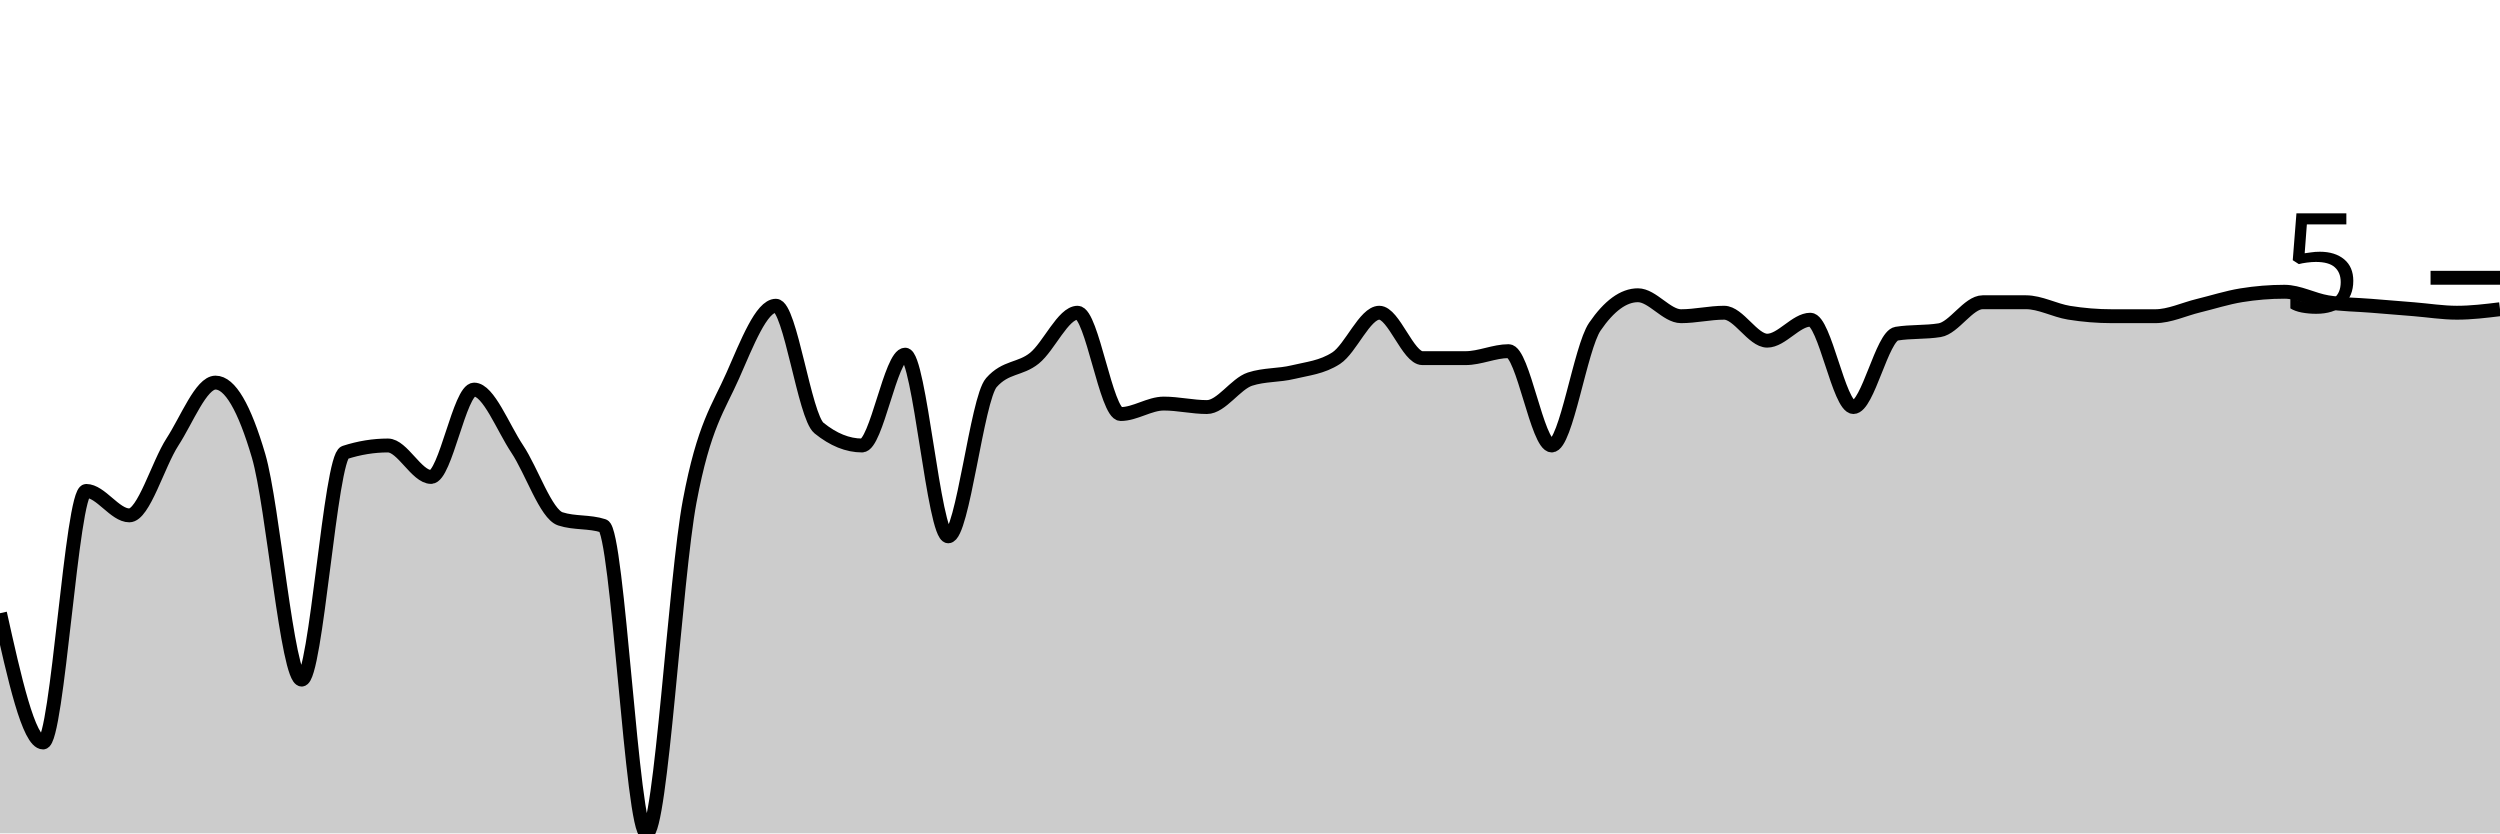
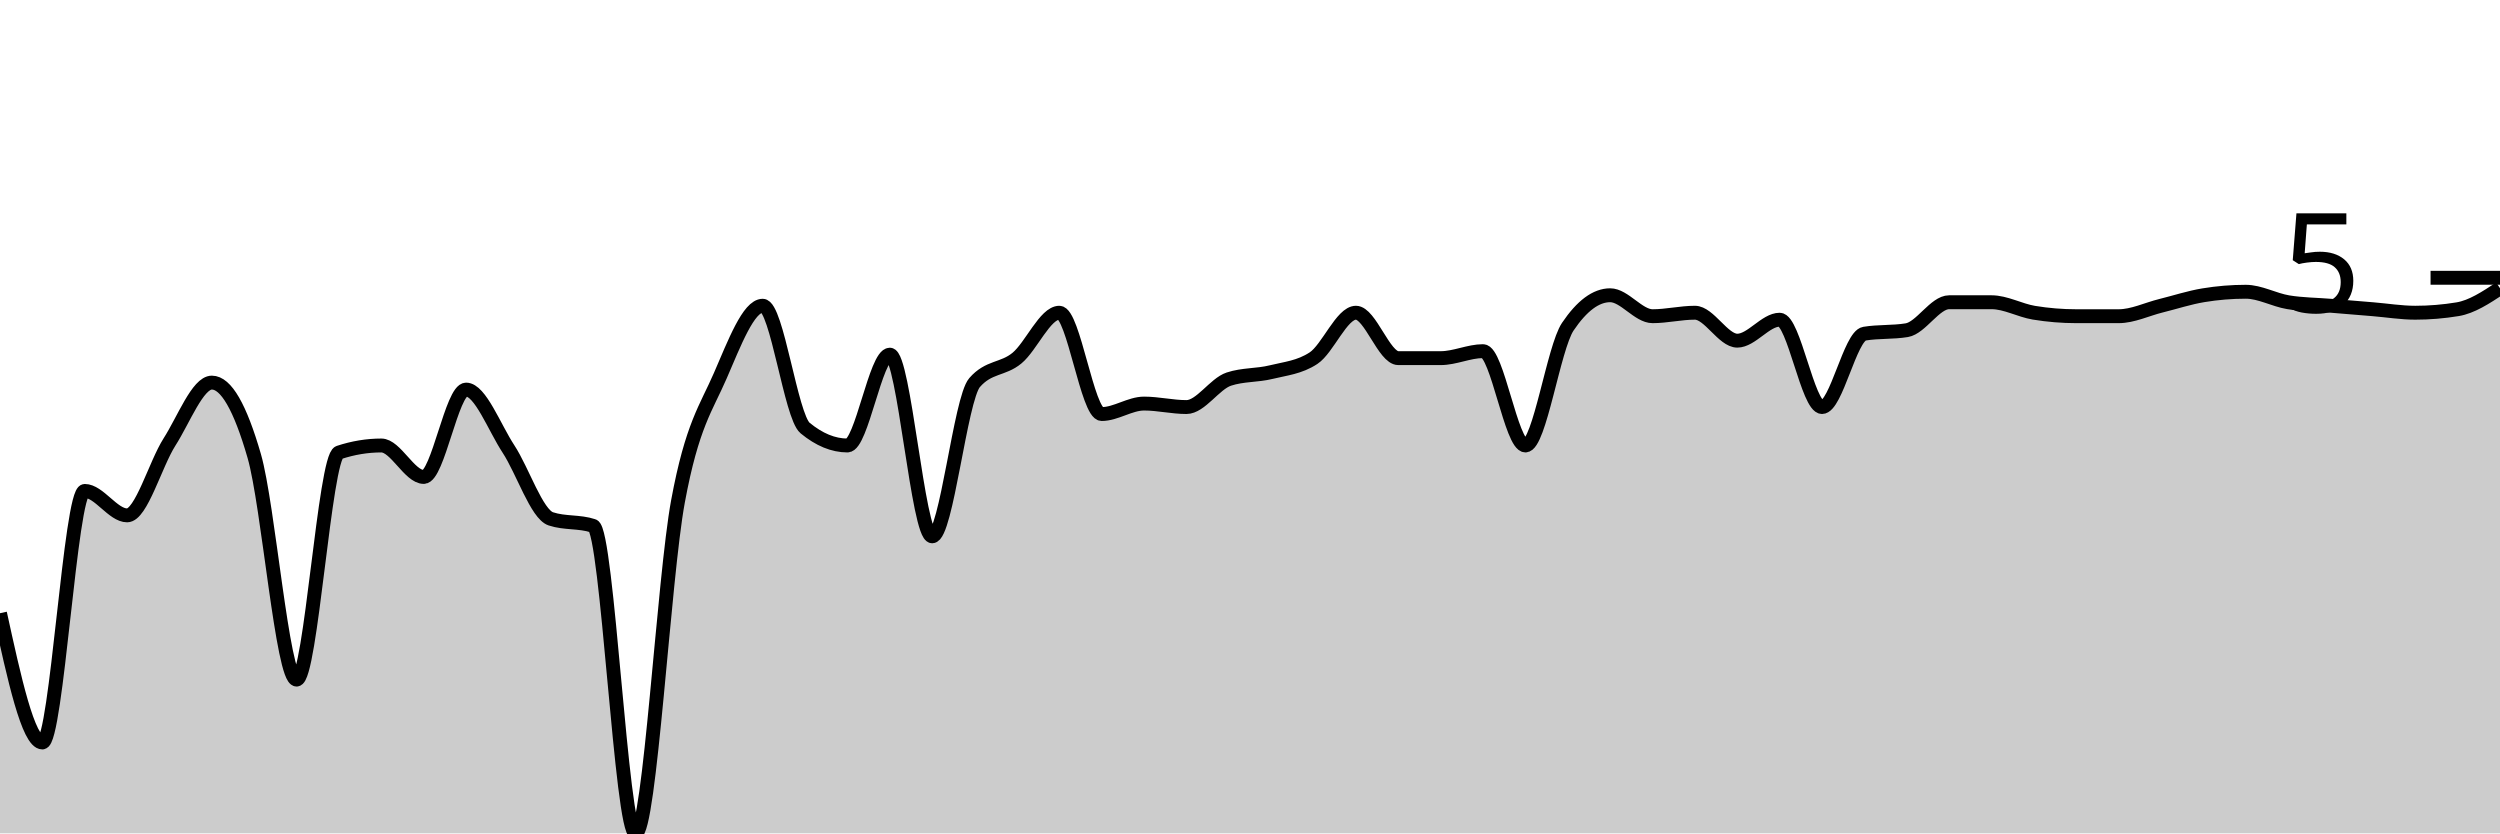
<svg xmlns="http://www.w3.org/2000/svg" viewBox="0 0 180 60">
  <g transform="translate(0,20)">
-     <path class="area" fill="rgba(0, 0, 0, 0.2)" d="M0,24.151C1.034,28.805,2.069,33.459,3.103,33.459C4.138,33.459,5.172,15.346,6.207,15.346C7.241,15.346,8.276,17.107,9.31,17.107C10.345,17.107,11.379,13.417,12.414,11.824C13.448,10.231,14.483,7.547,15.517,7.547C16.552,7.547,17.586,9.308,18.621,12.83C19.655,16.352,20.69,28.931,21.724,28.931C22.759,28.931,23.793,12.914,24.828,12.579C25.862,12.243,26.897,12.075,27.931,12.075C28.966,12.075,30,14.34,31.034,14.34C32.069,14.34,33.103,8.05,34.138,8.05C35.172,8.05,36.207,10.776,37.241,12.327C38.276,13.878,39.31,17.023,40.345,17.358C41.379,17.694,42.414,17.526,43.448,17.862C44.483,18.197,45.517,40,46.552,40C47.586,40,48.621,21.593,49.655,16.101C50.69,10.608,51.724,9.392,52.759,7.044C53.793,4.696,54.828,2.013,55.862,2.013C56.897,2.013,57.931,9.979,58.966,10.818C60,11.656,61.034,12.075,62.069,12.075C63.103,12.075,64.138,5.535,65.172,5.535C66.207,5.535,67.241,18.616,68.276,18.616C69.31,18.616,70.345,8.721,71.379,7.547C72.414,6.373,73.448,6.625,74.483,5.786C75.517,4.948,76.552,2.516,77.586,2.516C78.621,2.516,79.655,9.811,80.69,9.811C81.724,9.811,82.759,9.057,83.793,9.057C84.828,9.057,85.862,9.308,86.897,9.308C87.931,9.308,88.966,7.631,90,7.296C91.034,6.96,92.069,7.044,93.103,6.792C94.138,6.541,95.172,6.457,96.207,5.786C97.241,5.115,98.276,2.516,99.31,2.516C100.345,2.516,101.379,5.786,102.414,5.786C103.448,5.786,104.483,5.786,105.517,5.786C106.552,5.786,107.586,5.283,108.621,5.283C109.655,5.283,110.69,12.075,111.724,12.075C112.759,12.075,113.793,5.031,114.828,3.522C115.862,2.013,116.897,1.258,117.931,1.258C118.966,1.258,120,2.767,121.034,2.767C122.069,2.767,123.103,2.516,124.138,2.516C125.172,2.516,126.207,4.528,127.241,4.528C128.276,4.528,129.31,3.019,130.345,3.019C131.379,3.019,132.414,9.308,133.448,9.308C134.483,9.308,135.517,4.193,136.552,4.025C137.586,3.857,138.621,3.941,139.655,3.774C140.69,3.606,141.724,1.761,142.759,1.761C143.793,1.761,144.828,1.761,145.862,1.761C146.897,1.761,147.931,2.348,148.966,2.516C150,2.683,151.034,2.767,152.069,2.767C153.103,2.767,154.138,2.767,155.172,2.767C156.207,2.767,157.241,2.264,158.276,2.013C159.31,1.761,160.345,1.426,161.379,1.258C162.414,1.09,163.448,1.006,164.483,1.006C165.517,1.006,166.552,1.593,167.586,1.761C168.621,1.929,169.655,1.929,170.69,2.013C171.724,2.096,172.759,2.18,173.793,2.264C174.828,2.348,175.862,2.516,176.897,2.516C177.931,2.516,178.966,2.39,180,2.264L180,40C178.966,40,177.931,40,176.897,40C175.862,40,174.828,40,173.793,40C172.759,40,171.724,40,170.69,40C169.655,40,168.621,40,167.586,40C166.552,40,165.517,40,164.483,40C163.448,40,162.414,40,161.379,40C160.345,40,159.31,40,158.276,40C157.241,40,156.207,40,155.172,40C154.138,40,153.103,40,152.069,40C151.034,40,150,40,148.966,40C147.931,40,146.897,40,145.862,40C144.828,40,143.793,40,142.759,40C141.724,40,140.69,40,139.655,40C138.621,40,137.586,40,136.552,40C135.517,40,134.483,40,133.448,40C132.414,40,131.379,40,130.345,40C129.31,40,128.276,40,127.241,40C126.207,40,125.172,40,124.138,40C123.103,40,122.069,40,121.034,40C120,40,118.966,40,117.931,40C116.897,40,115.862,40,114.828,40C113.793,40,112.759,40,111.724,40C110.69,40,109.655,40,108.621,40C107.586,40,106.552,40,105.517,40C104.483,40,103.448,40,102.414,40C101.379,40,100.345,40,99.31,40C98.276,40,97.241,40,96.207,40C95.172,40,94.138,40,93.103,40C92.069,40,91.034,40,90,40C88.966,40,87.931,40,86.897,40C85.862,40,84.828,40,83.793,40C82.759,40,81.724,40,80.69,40C79.655,40,78.621,40,77.586,40C76.552,40,75.517,40,74.483,40C73.448,40,72.414,40,71.379,40C70.345,40,69.31,40,68.276,40C67.241,40,66.207,40,65.172,40C64.138,40,63.103,40,62.069,40C61.034,40,60,40,58.966,40C57.931,40,56.897,40,55.862,40C54.828,40,53.793,40,52.759,40C51.724,40,50.69,40,49.655,40C48.621,40,47.586,40,46.552,40C45.517,40,44.483,40,43.448,40C42.414,40,41.379,40,40.345,40C39.31,40,38.276,40,37.241,40C36.207,40,35.172,40,34.138,40C33.103,40,32.069,40,31.034,40C30,40,28.966,40,27.931,40C26.897,40,25.862,40,24.828,40C23.793,40,22.759,40,21.724,40C20.69,40,19.655,40,18.621,40C17.586,40,16.552,40,15.517,40C14.483,40,13.448,40,12.414,40C11.379,40,10.345,40,9.31,40C8.276,40,7.241,40,6.207,40C5.172,40,4.138,40,3.103,40C2.069,40,1.034,40,0,40Z" />
-     <path class="line" stroke="black" fill="none" d="M0,24.151C1.034,28.805,2.069,33.459,3.103,33.459C4.138,33.459,5.172,15.346,6.207,15.346C7.241,15.346,8.276,17.107,9.31,17.107C10.345,17.107,11.379,13.417,12.414,11.824C13.448,10.231,14.483,7.547,15.517,7.547C16.552,7.547,17.586,9.308,18.621,12.83C19.655,16.352,20.69,28.931,21.724,28.931C22.759,28.931,23.793,12.914,24.828,12.579C25.862,12.243,26.897,12.075,27.931,12.075C28.966,12.075,30,14.34,31.034,14.34C32.069,14.34,33.103,8.05,34.138,8.05C35.172,8.05,36.207,10.776,37.241,12.327C38.276,13.878,39.31,17.023,40.345,17.358C41.379,17.694,42.414,17.526,43.448,17.862C44.483,18.197,45.517,40,46.552,40C47.586,40,48.621,21.593,49.655,16.101C50.69,10.608,51.724,9.392,52.759,7.044C53.793,4.696,54.828,2.013,55.862,2.013C56.897,2.013,57.931,9.979,58.966,10.818C60,11.656,61.034,12.075,62.069,12.075C63.103,12.075,64.138,5.535,65.172,5.535C66.207,5.535,67.241,18.616,68.276,18.616C69.31,18.616,70.345,8.721,71.379,7.547C72.414,6.373,73.448,6.625,74.483,5.786C75.517,4.948,76.552,2.516,77.586,2.516C78.621,2.516,79.655,9.811,80.69,9.811C81.724,9.811,82.759,9.057,83.793,9.057C84.828,9.057,85.862,9.308,86.897,9.308C87.931,9.308,88.966,7.631,90,7.296C91.034,6.96,92.069,7.044,93.103,6.792C94.138,6.541,95.172,6.457,96.207,5.786C97.241,5.115,98.276,2.516,99.31,2.516C100.345,2.516,101.379,5.786,102.414,5.786C103.448,5.786,104.483,5.786,105.517,5.786C106.552,5.786,107.586,5.283,108.621,5.283C109.655,5.283,110.69,12.075,111.724,12.075C112.759,12.075,113.793,5.031,114.828,3.522C115.862,2.013,116.897,1.258,117.931,1.258C118.966,1.258,120,2.767,121.034,2.767C122.069,2.767,123.103,2.516,124.138,2.516C125.172,2.516,126.207,4.528,127.241,4.528C128.276,4.528,129.31,3.019,130.345,3.019C131.379,3.019,132.414,9.308,133.448,9.308C134.483,9.308,135.517,4.193,136.552,4.025C137.586,3.857,138.621,3.941,139.655,3.774C140.69,3.606,141.724,1.761,142.759,1.761C143.793,1.761,144.828,1.761,145.862,1.761C146.897,1.761,147.931,2.348,148.966,2.516C150,2.683,151.034,2.767,152.069,2.767C153.103,2.767,154.138,2.767,155.172,2.767C156.207,2.767,157.241,2.264,158.276,2.013C159.31,1.761,160.345,1.426,161.379,1.258C162.414,1.09,163.448,1.006,164.483,1.006C165.517,1.006,166.552,1.593,167.586,1.761C168.621,1.929,169.655,1.929,170.69,2.013C171.724,2.096,172.759,2.18,173.793,2.264C174.828,2.348,175.862,2.516,176.897,2.516C177.931,2.516,178.966,2.39,180,2.264" />
+     <path class="area" fill="rgba(0, 0, 0, 0.2)" d="M0,24.151C1.017,28.805,2.034,33.459,3.051,33.459C4.068,33.459,5.085,15.346,6.102,15.346C7.119,15.346,8.136,17.107,9.153,17.107C10.169,17.107,11.186,13.417,12.203,11.824C13.22,10.231,14.237,7.547,15.254,7.547C16.271,7.547,17.288,9.308,18.305,12.83C19.322,16.352,20.339,28.931,21.356,28.931C22.373,28.931,23.39,12.914,24.407,12.579C25.424,12.243,26.441,12.075,27.458,12.075C28.475,12.075,29.492,14.34,30.508,14.34C31.525,14.34,32.542,8.05,33.559,8.05C34.576,8.05,35.593,10.776,36.61,12.327C37.627,13.878,38.644,17.023,39.661,17.358C40.678,17.694,41.695,17.526,42.712,17.862C43.729,18.197,44.746,40,45.763,40C46.78,40,47.797,21.593,48.814,16.101C49.831,10.608,50.847,9.392,51.864,7.044C52.881,4.696,53.898,2.013,54.915,2.013C55.932,2.013,56.949,9.979,57.966,10.818C58.983,11.656,60,12.075,61.017,12.075C62.034,12.075,63.051,5.535,64.068,5.535C65.085,5.535,66.102,18.616,67.119,18.616C68.136,18.616,69.153,8.721,70.169,7.547C71.186,6.373,72.203,6.625,73.22,5.786C74.237,4.948,75.254,2.516,76.271,2.516C77.288,2.516,78.305,9.811,79.322,9.811C80.339,9.811,81.356,9.057,82.373,9.057C83.39,9.057,84.407,9.308,85.424,9.308C86.441,9.308,87.458,7.631,88.475,7.296C89.492,6.96,90.508,7.044,91.525,6.792C92.542,6.541,93.559,6.457,94.576,5.786C95.593,5.115,96.61,2.516,97.627,2.516C98.644,2.516,99.661,5.786,100.678,5.786C101.695,5.786,102.712,5.786,103.729,5.786C104.746,5.786,105.763,5.283,106.78,5.283C107.797,5.283,108.814,12.075,109.831,12.075C110.847,12.075,111.864,5.031,112.881,3.522C113.898,2.013,114.915,1.258,115.932,1.258C116.949,1.258,117.966,2.767,118.983,2.767C120,2.767,121.017,2.516,122.034,2.516C123.051,2.516,124.068,4.528,125.085,4.528C126.102,4.528,127.119,3.019,128.136,3.019C129.153,3.019,130.169,9.308,131.186,9.308C132.203,9.308,133.22,4.193,134.237,4.025C135.254,3.857,136.271,3.941,137.288,3.774C138.305,3.606,139.322,1.761,140.339,1.761C141.356,1.761,142.373,1.761,143.39,1.761C144.407,1.761,145.424,2.348,146.441,2.516C147.458,2.683,148.475,2.767,149.492,2.767C150.508,2.767,151.525,2.767,152.542,2.767C153.559,2.767,154.576,2.264,155.593,2.013C156.61,1.761,157.627,1.426,158.644,1.258C159.661,1.09,160.678,1.006,161.695,1.006C162.712,1.006,163.729,1.593,164.746,1.761C165.763,1.929,166.78,1.929,167.797,2.013C168.814,2.096,169.831,2.18,170.847,2.264C171.864,2.348,172.881,2.516,173.898,2.516C174.915,2.516,175.932,2.432,176.949,2.264C177.966,2.096,178.983,1.426,180,0.755L180,40C178.983,40,177.966,40,176.949,40C175.932,40,174.915,40,173.898,40C172.881,40,171.864,40,170.847,40C169.831,40,168.814,40,167.797,40C166.78,40,165.763,40,164.746,40C163.729,40,162.712,40,161.695,40C160.678,40,159.661,40,158.644,40C157.627,40,156.61,40,155.593,40C154.576,40,153.559,40,152.542,40C151.525,40,150.508,40,149.492,40C148.475,40,147.458,40,146.441,40C145.424,40,144.407,40,143.39,40C142.373,40,141.356,40,140.339,40C139.322,40,138.305,40,137.288,40C136.271,40,135.254,40,134.237,40C133.22,40,132.203,40,131.186,40C130.169,40,129.153,40,128.136,40C127.119,40,126.102,40,125.085,40C124.068,40,123.051,40,122.034,40C121.017,40,120,40,118.983,40C117.966,40,116.949,40,115.932,40C114.915,40,113.898,40,112.881,40C111.864,40,110.847,40,109.831,40C108.814,40,107.797,40,106.78,40C105.763,40,104.746,40,103.729,40C102.712,40,101.695,40,100.678,40C99.661,40,98.644,40,97.627,40C96.61,40,95.593,40,94.576,40C93.559,40,92.542,40,91.525,40C90.508,40,89.492,40,88.475,40C87.458,40,86.441,40,85.424,40C84.407,40,83.39,40,82.373,40C81.356,40,80.339,40,79.322,40C78.305,40,77.288,40,76.271,40C75.254,40,74.237,40,73.22,40C72.203,40,71.186,40,70.169,40C69.153,40,68.136,40,67.119,40C66.102,40,65.085,40,64.068,40C63.051,40,62.034,40,61.017,40C60,40,58.983,40,57.966,40C56.949,40,55.932,40,54.915,40C53.898,40,52.881,40,51.864,40C50.847,40,49.831,40,48.814,40C47.797,40,46.78,40,45.763,40C44.746,40,43.729,40,42.712,40C41.695,40,40.678,40,39.661,40C38.644,40,37.627,40,36.61,40C35.593,40,34.576,40,33.559,40C32.542,40,31.525,40,30.508,40C29.492,40,28.475,40,27.458,40C26.441,40,25.424,40,24.407,40C23.39,40,22.373,40,21.356,40C20.339,40,19.322,40,18.305,40C17.288,40,16.271,40,15.254,40C14.237,40,13.22,40,12.203,40C11.186,40,10.169,40,9.153,40C8.136,40,7.119,40,6.102,40C5.085,40,4.068,40,3.051,40C2.034,40,1.017,40,0,40Z" />
+     <path class="line" stroke="black" fill="none" d="M0,24.151C1.017,28.805,2.034,33.459,3.051,33.459C4.068,33.459,5.085,15.346,6.102,15.346C7.119,15.346,8.136,17.107,9.153,17.107C10.169,17.107,11.186,13.417,12.203,11.824C13.22,10.231,14.237,7.547,15.254,7.547C16.271,7.547,17.288,9.308,18.305,12.83C19.322,16.352,20.339,28.931,21.356,28.931C22.373,28.931,23.39,12.914,24.407,12.579C25.424,12.243,26.441,12.075,27.458,12.075C28.475,12.075,29.492,14.34,30.508,14.34C31.525,14.34,32.542,8.05,33.559,8.05C34.576,8.05,35.593,10.776,36.61,12.327C37.627,13.878,38.644,17.023,39.661,17.358C40.678,17.694,41.695,17.526,42.712,17.862C43.729,18.197,44.746,40,45.763,40C46.78,40,47.797,21.593,48.814,16.101C49.831,10.608,50.847,9.392,51.864,7.044C52.881,4.696,53.898,2.013,54.915,2.013C55.932,2.013,56.949,9.979,57.966,10.818C58.983,11.656,60,12.075,61.017,12.075C62.034,12.075,63.051,5.535,64.068,5.535C65.085,5.535,66.102,18.616,67.119,18.616C68.136,18.616,69.153,8.721,70.169,7.547C71.186,6.373,72.203,6.625,73.22,5.786C74.237,4.948,75.254,2.516,76.271,2.516C77.288,2.516,78.305,9.811,79.322,9.811C80.339,9.811,81.356,9.057,82.373,9.057C83.39,9.057,84.407,9.308,85.424,9.308C86.441,9.308,87.458,7.631,88.475,7.296C89.492,6.96,90.508,7.044,91.525,6.792C92.542,6.541,93.559,6.457,94.576,5.786C95.593,5.115,96.61,2.516,97.627,2.516C98.644,2.516,99.661,5.786,100.678,5.786C101.695,5.786,102.712,5.786,103.729,5.786C104.746,5.786,105.763,5.283,106.78,5.283C107.797,5.283,108.814,12.075,109.831,12.075C110.847,12.075,111.864,5.031,112.881,3.522C113.898,2.013,114.915,1.258,115.932,1.258C116.949,1.258,117.966,2.767,118.983,2.767C120,2.767,121.017,2.516,122.034,2.516C123.051,2.516,124.068,4.528,125.085,4.528C126.102,4.528,127.119,3.019,128.136,3.019C129.153,3.019,130.169,9.308,131.186,9.308C132.203,9.308,133.22,4.193,134.237,4.025C135.254,3.857,136.271,3.941,137.288,3.774C138.305,3.606,139.322,1.761,140.339,1.761C141.356,1.761,142.373,1.761,143.39,1.761C144.407,1.761,145.424,2.348,146.441,2.516C147.458,2.683,148.475,2.767,149.492,2.767C150.508,2.767,151.525,2.767,152.542,2.767C153.559,2.767,154.576,2.264,155.593,2.013C156.61,1.761,157.627,1.426,158.644,1.258C159.661,1.09,160.678,1.006,161.695,1.006C162.712,1.006,163.729,1.593,164.746,1.761C165.763,1.929,166.78,1.929,167.797,2.013C168.814,2.096,169.831,2.18,170.847,2.264C171.864,2.348,172.881,2.516,173.898,2.516C174.915,2.516,175.932,2.432,176.949,2.264C177.966,2.096,178.983,1.426,180,0.755" />
    <path class="axis-ceiling" stroke-width="1" stroke="black" fill="none" d="M175,0L180,0" />
    <text class="axis-ceiling-label" font-family="sans-serif" text-anchor="end" font-size="10px" x="170" y="2.5">5</text>
  </g>
</svg>
